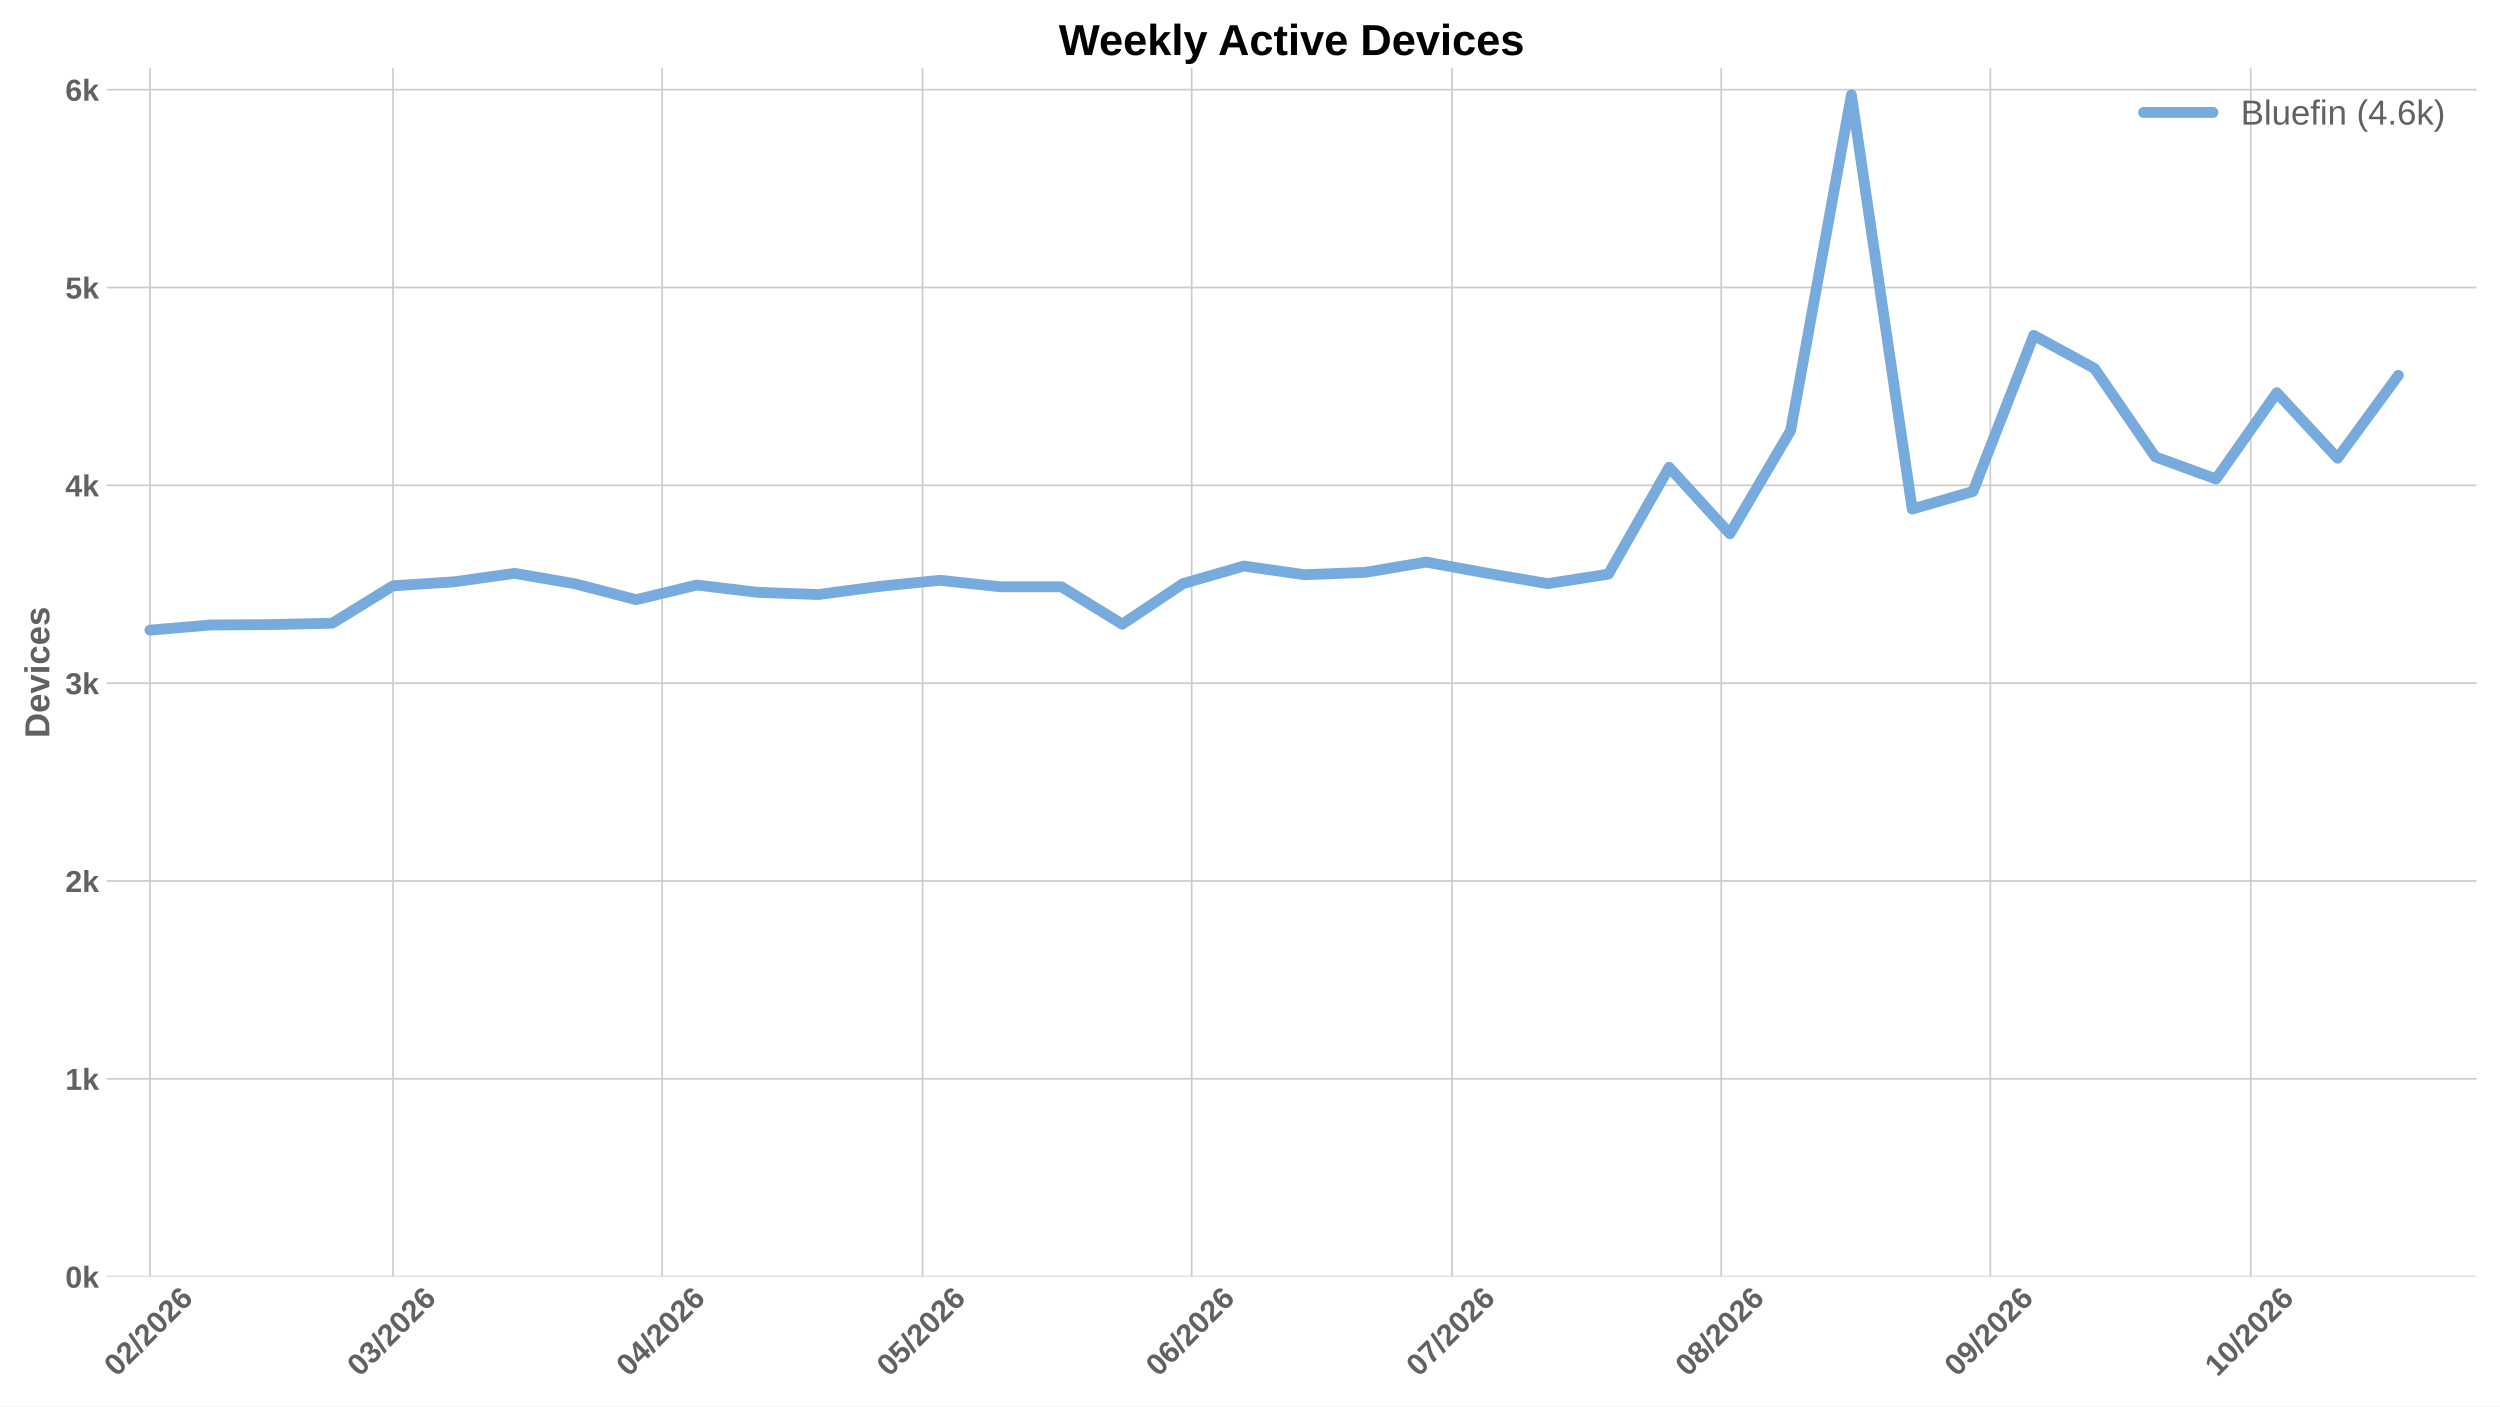
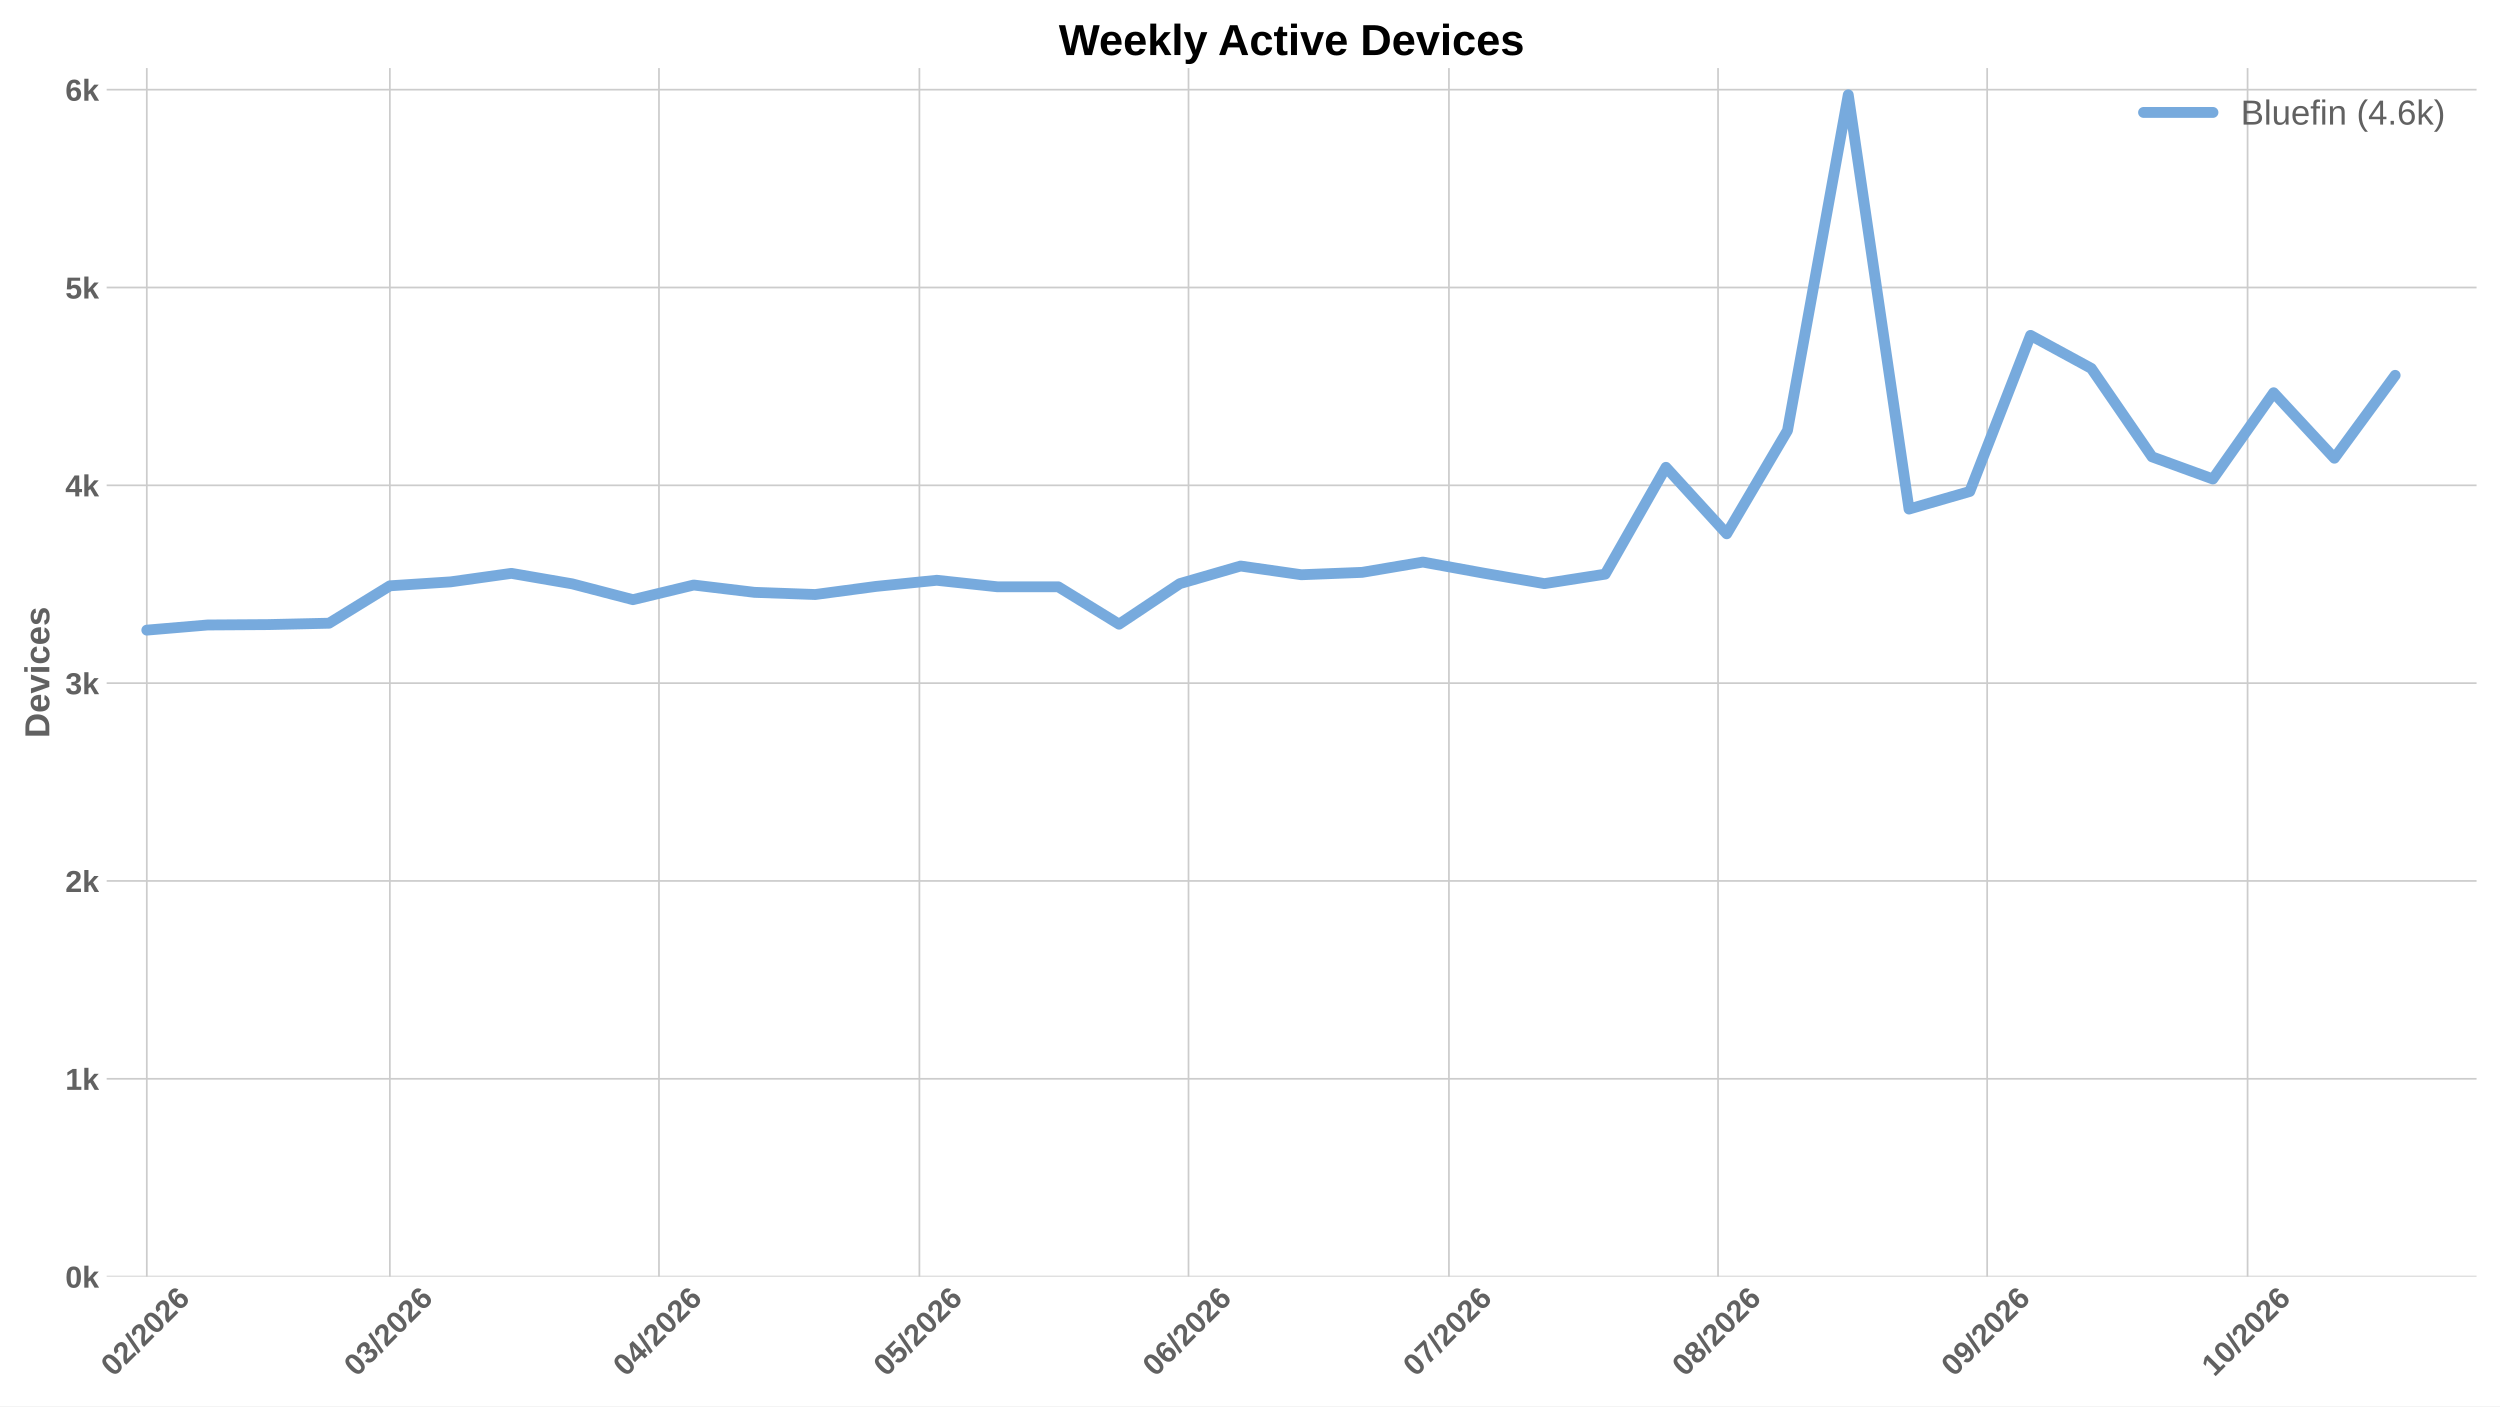
<svg xmlns="http://www.w3.org/2000/svg" xmlns:xlink="http://www.w3.org/1999/xlink" width="1152pt" height="648pt" viewBox="0 0 1152 648" version="1.1">
  <defs>
    <style type="text/css">*{stroke-linejoin: round; stroke-linecap: butt}</style>
  </defs>
  <g id="figure_1">
    <g id="patch_1">
      <path d="M 0 648  L 1152 648  L 1152 0  L 0 0  z " style="fill: #ffffff" />
    </g>
    <g id="axes_1">
      <g id="patch_2">
        <path d="M 49.156 588.262  L 1141.2 588.262  L 1141.2 31.361  L 49.156 31.361  z " style="fill: #ffffff" />
      </g>
      <g id="matplotlib.axis_1">
        <g id="xtick_1">
          <g id="line2d_1">
-             <path d="M 69.105 588.262  L 69.105 31.361  " clip-path="url(#pd24e639dab)" style="fill: none; stroke: #cccccc; stroke-width: 0.8; stroke-linecap: round" />
+             <path d="M 67.645 588.262  L 67.645 31.361  " clip-path="url(#pf5880e998f)" style="fill: none; stroke: #cccccc; stroke-width: 0.8; stroke-linecap: round" />
          </g>
          <g id="line2d_2" />
          <g id="text_1">
-             <g style="fill: #616161" transform="translate(53.77624 634.7498) rotate(-45) scale(0.14 -0.14)">
+             <g style="fill: #616161" transform="translate(52.31649 634.7498) rotate(-45) scale(0.14 -0.14)">
              <defs>
                <path id="LiberationSans-Bold-13" d="M 3297 2203  Q 3297 1088 2914 512  Q 2531 -63 1766 -63  Q 253 -63 253 2203  Q 253 2994 418 3494  Q 584 3994 915 4231  Q 1247 4469 1791 4469  Q 2572 4469 2934 3903  Q 3297 3338 3297 2203  z M 2416 2203  Q 2416 2813 2356 3150  Q 2297 3488 2165 3634  Q 2034 3781 1784 3781  Q 1519 3781 1383 3632  Q 1247 3484 1189 3148  Q 1131 2813 1131 2203  Q 1131 1600 1192 1261  Q 1253 922 1386 775  Q 1519 628 1772 628  Q 2022 628 2158 783  Q 2294 938 2355 1278  Q 2416 1619 2416 2203  z " transform="scale(0.015625)" />
                <path id="LiberationSans-Bold-15" d="M 222 0  L 222 609  Q 394 988 711 1347  Q 1028 1706 1509 2097  Q 1972 2472 2158 2715  Q 2344 2959 2344 3194  Q 2344 3769 1766 3769  Q 1484 3769 1336 3617  Q 1188 3466 1144 3163  L 259 3213  Q 334 3825 717 4147  Q 1100 4469 1759 4469  Q 2472 4469 2853 4144  Q 3234 3819 3234 3231  Q 3234 2922 3112 2672  Q 2991 2422 2800 2211  Q 2609 2000 2376 1815  Q 2144 1631 1925 1456  Q 1706 1281 1526 1103  Q 1347 925 1259 722  L 3303 722  L 3303 0  L 222 0  z " transform="scale(0.015625)" />
                <path id="LiberationSans-Bold-12" d="M 63 -128  L 972 4638  L 1716 4638  L 822 -128  L 63 -128  z " transform="scale(0.015625)" />
                <path id="LiberationSans-Bold-19" d="M 3328 1441  Q 3328 738 2934 337  Q 2541 -63 1847 -63  Q 1069 -63 651 482  Q 234 1028 234 2100  Q 234 3278 657 3873  Q 1081 4469 1869 4469  Q 2428 4469 2751 4222  Q 3075 3975 3209 3456  L 2381 3341  Q 2263 3775 1850 3775  Q 1497 3775 1295 3422  Q 1094 3069 1094 2350  Q 1234 2584 1484 2709  Q 1734 2834 2050 2834  Q 2641 2834 2984 2459  Q 3328 2084 3328 1441  z M 2447 1416  Q 2447 1791 2273 1989  Q 2100 2188 1797 2188  Q 1506 2188 1331 2002  Q 1156 1816 1156 1509  Q 1156 1125 1339 873  Q 1522 622 1819 622  Q 2116 622 2281 833  Q 2447 1044 2447 1416  z " transform="scale(0.015625)" />
              </defs>
              <use xlink:href="#LiberationSans-Bold-13" />
              <use xlink:href="#LiberationSans-Bold-15" transform="translate(55.60938 0)" />
              <use xlink:href="#LiberationSans-Bold-12" transform="translate(111.2188 0)" />
              <use xlink:href="#LiberationSans-Bold-15" transform="translate(139 0)" />
              <use xlink:href="#LiberationSans-Bold-13" transform="translate(194.6094 0)" />
              <use xlink:href="#LiberationSans-Bold-15" transform="translate(250.2188 0)" />
              <use xlink:href="#LiberationSans-Bold-19" transform="translate(305.8281 0)" />
            </g>
          </g>
        </g>
        <g id="xtick_2">
          <g id="line2d_3">
-             <path d="M 181.109 588.262  L 181.109 31.361  " clip-path="url(#pd24e639dab)" style="fill: none; stroke: #cccccc; stroke-width: 0.8; stroke-linecap: round" />
+             <path d="M 179.649 588.262  L 179.649 31.361  " clip-path="url(#pf5880e998f)" style="fill: none; stroke: #cccccc; stroke-width: 0.8; stroke-linecap: round" />
          </g>
          <g id="line2d_4" />
          <g id="text_2">
-             <g style="fill: #616161" transform="translate(165.7808 634.7498) rotate(-45) scale(0.14 -0.14)">
+             <g style="fill: #616161" transform="translate(164.321 634.7498) rotate(-45) scale(0.14 -0.14)">
              <defs>
                <path id="LiberationSans-Bold-16" d="M 3328 1222  Q 3328 603 2922 265  Q 2516 -72 1766 -72  Q 1056 -72 637 254  Q 219 581 147 1197  L 1041 1275  Q 1125 641 1763 641  Q 2078 641 2253 797  Q 2428 953 2428 1275  Q 2428 1569 2215 1725  Q 2003 1881 1584 1881  L 1278 1881  L 1278 2591  L 1566 2591  Q 1944 2591 2134 2745  Q 2325 2900 2325 3188  Q 2325 3459 2173 3614  Q 2022 3769 1731 3769  Q 1459 3769 1292 3619  Q 1125 3469 1100 3194  L 222 3256  Q 291 3825 694 4147  Q 1097 4469 1747 4469  Q 2438 4469 2827 4158  Q 3216 3847 3216 3297  Q 3216 2884 2973 2618  Q 2731 2353 2275 2266  L 2275 2253  Q 2781 2194 3054 1920  Q 3328 1647 3328 1222  z " transform="scale(0.015625)" />
              </defs>
              <use xlink:href="#LiberationSans-Bold-13" />
              <use xlink:href="#LiberationSans-Bold-16" transform="translate(55.60938 0)" />
              <use xlink:href="#LiberationSans-Bold-12" transform="translate(111.2188 0)" />
              <use xlink:href="#LiberationSans-Bold-15" transform="translate(139 0)" />
              <use xlink:href="#LiberationSans-Bold-13" transform="translate(194.6094 0)" />
              <use xlink:href="#LiberationSans-Bold-15" transform="translate(250.2188 0)" />
              <use xlink:href="#LiberationSans-Bold-19" transform="translate(305.8281 0)" />
            </g>
          </g>
        </g>
        <g id="xtick_3">
          <g id="line2d_5">
-             <path d="M 305.114 588.262  L 305.114 31.361  " clip-path="url(#pd24e639dab)" style="fill: none; stroke: #cccccc; stroke-width: 0.8; stroke-linecap: round" />
+             <path d="M 303.654 588.262  L 303.654 31.361  " clip-path="url(#pf5880e998f)" style="fill: none; stroke: #cccccc; stroke-width: 0.8; stroke-linecap: round" />
          </g>
          <g id="line2d_6" />
          <g id="text_3">
-             <g style="fill: #616161" transform="translate(289.7858 634.7498) rotate(-45) scale(0.14 -0.14)">
+             <g style="fill: #616161" transform="translate(288.3261 634.7498) rotate(-45) scale(0.14 -0.14)">
              <defs>
                <path id="LiberationSans-Bold-17" d="M 2938 897  L 2938 0  L 2100 0  L 2100 897  L 97 897  L 97 1556  L 1956 4403  L 2938 4403  L 2938 1550  L 3525 1550  L 3525 897  L 2938 897  z M 2100 2991  Q 2100 3159 2111 3356  Q 2122 3553 2128 3609  Q 2047 3434 1834 3103  L 813 1550  L 2100 1550  L 2100 2991  z " transform="scale(0.015625)" />
              </defs>
              <use xlink:href="#LiberationSans-Bold-13" />
              <use xlink:href="#LiberationSans-Bold-17" transform="translate(55.60938 0)" />
              <use xlink:href="#LiberationSans-Bold-12" transform="translate(111.2188 0)" />
              <use xlink:href="#LiberationSans-Bold-15" transform="translate(139 0)" />
              <use xlink:href="#LiberationSans-Bold-13" transform="translate(194.6094 0)" />
              <use xlink:href="#LiberationSans-Bold-15" transform="translate(250.2188 0)" />
              <use xlink:href="#LiberationSans-Bold-19" transform="translate(305.8281 0)" />
            </g>
          </g>
        </g>
        <g id="xtick_4">
          <g id="line2d_7">
-             <path d="M 425.119 588.262  L 425.119 31.361  " clip-path="url(#pd24e639dab)" style="fill: none; stroke: #cccccc; stroke-width: 0.8; stroke-linecap: round" />
+             <path d="M 423.659 588.262  L 423.659 31.361  " clip-path="url(#pf5880e998f)" style="fill: none; stroke: #cccccc; stroke-width: 0.8; stroke-linecap: round" />
          </g>
          <g id="line2d_8" />
          <g id="text_4">
-             <g style="fill: #616161" transform="translate(409.7907 634.7498) rotate(-45) scale(0.14 -0.14)">
+             <g style="fill: #616161" transform="translate(408.331 634.7498) rotate(-45) scale(0.14 -0.14)">
              <defs>
                <path id="LiberationSans-Bold-18" d="M 3381 1466  Q 3381 766 2945 351  Q 2509 -63 1750 -63  Q 1088 -63 689 235  Q 291 534 197 1100  L 1075 1172  Q 1144 891 1319 762  Q 1494 634 1759 634  Q 2088 634 2283 843  Q 2478 1053 2478 1447  Q 2478 1794 2293 2001  Q 2109 2209 1778 2209  Q 1413 2209 1181 1925  L 325 1925  L 478 4403  L 3125 4403  L 3125 3750  L 1275 3750  L 1203 2638  Q 1522 2919 2000 2919  Q 2628 2919 3004 2528  Q 3381 2138 3381 1466  z " transform="scale(0.015625)" />
              </defs>
              <use xlink:href="#LiberationSans-Bold-13" />
              <use xlink:href="#LiberationSans-Bold-18" transform="translate(55.60938 0)" />
              <use xlink:href="#LiberationSans-Bold-12" transform="translate(111.2188 0)" />
              <use xlink:href="#LiberationSans-Bold-15" transform="translate(139 0)" />
              <use xlink:href="#LiberationSans-Bold-13" transform="translate(194.6094 0)" />
              <use xlink:href="#LiberationSans-Bold-15" transform="translate(250.2188 0)" />
              <use xlink:href="#LiberationSans-Bold-19" transform="translate(305.8281 0)" />
            </g>
          </g>
        </g>
        <g id="xtick_5">
          <g id="line2d_9">
-             <path d="M 549.124 588.262  L 549.124 31.361  " clip-path="url(#pd24e639dab)" style="fill: none; stroke: #cccccc; stroke-width: 0.8; stroke-linecap: round" />
+             <path d="M 547.664 588.262  L 547.664 31.361  " clip-path="url(#pf5880e998f)" style="fill: none; stroke: #cccccc; stroke-width: 0.8; stroke-linecap: round" />
          </g>
          <g id="line2d_10" />
          <g id="text_5">
-             <g style="fill: #616161" transform="translate(533.7957 634.7498) rotate(-45) scale(0.14 -0.14)">
+             <g style="fill: #616161" transform="translate(532.336 634.7498) rotate(-45) scale(0.14 -0.14)">
              <use xlink:href="#LiberationSans-Bold-13" />
              <use xlink:href="#LiberationSans-Bold-19" transform="translate(55.60938 0)" />
              <use xlink:href="#LiberationSans-Bold-12" transform="translate(111.2188 0)" />
              <use xlink:href="#LiberationSans-Bold-15" transform="translate(139 0)" />
              <use xlink:href="#LiberationSans-Bold-13" transform="translate(194.6094 0)" />
              <use xlink:href="#LiberationSans-Bold-15" transform="translate(250.2188 0)" />
              <use xlink:href="#LiberationSans-Bold-19" transform="translate(305.8281 0)" />
            </g>
          </g>
        </g>
        <g id="xtick_6">
          <g id="line2d_11">
-             <path d="M 669.129 588.262  L 669.129 31.361  " clip-path="url(#pd24e639dab)" style="fill: none; stroke: #cccccc; stroke-width: 0.8; stroke-linecap: round" />
+             <path d="M 667.669 588.262  L 667.669 31.361  " clip-path="url(#pf5880e998f)" style="fill: none; stroke: #cccccc; stroke-width: 0.8; stroke-linecap: round" />
          </g>
          <g id="line2d_12" />
          <g id="text_6">
-             <g style="fill: #616161" transform="translate(653.8006 634.7498) rotate(-45) scale(0.14 -0.14)">
+             <g style="fill: #616161" transform="translate(652.3409 634.7498) rotate(-45) scale(0.14 -0.14)">
              <defs>
                <path id="LiberationSans-Bold-1a" d="M 3278 3706  Q 2981 3238 2717 2797  Q 2453 2356 2256 1911  Q 2059 1466 1945 995  Q 1831 525 1831 0  L 916 0  Q 916 550 1059 1064  Q 1203 1578 1475 2111  Q 1747 2644 2463 3681  L 275 3681  L 275 4403  L 3278 4403  L 3278 3706  z " transform="scale(0.015625)" />
              </defs>
              <use xlink:href="#LiberationSans-Bold-13" />
              <use xlink:href="#LiberationSans-Bold-1a" transform="translate(55.60938 0)" />
              <use xlink:href="#LiberationSans-Bold-12" transform="translate(111.2188 0)" />
              <use xlink:href="#LiberationSans-Bold-15" transform="translate(139 0)" />
              <use xlink:href="#LiberationSans-Bold-13" transform="translate(194.6094 0)" />
              <use xlink:href="#LiberationSans-Bold-15" transform="translate(250.2188 0)" />
              <use xlink:href="#LiberationSans-Bold-19" transform="translate(305.8281 0)" />
            </g>
          </g>
        </g>
        <g id="xtick_7">
          <g id="line2d_13">
-             <path d="M 793.134 588.262  L 793.134 31.361  " clip-path="url(#pd24e639dab)" style="fill: none; stroke: #cccccc; stroke-width: 0.8; stroke-linecap: round" />
+             <path d="M 791.674 588.262  L 791.674 31.361  " clip-path="url(#pf5880e998f)" style="fill: none; stroke: #cccccc; stroke-width: 0.8; stroke-linecap: round" />
          </g>
          <g id="line2d_14" />
          <g id="text_7">
-             <g style="fill: #616161" transform="translate(777.8057 634.7498) rotate(-45) scale(0.14 -0.14)">
+             <g style="fill: #616161" transform="translate(776.3459 634.7498) rotate(-45) scale(0.14 -0.14)">
              <defs>
                <path id="LiberationSans-Bold-1b" d="M 3363 1241  Q 3363 622 2953 279  Q 2544 -63 1784 -63  Q 1031 -63 617 278  Q 203 619 203 1234  Q 203 1656 447 1945  Q 691 2234 1100 2303  L 1100 2316  Q 744 2394 525 2669  Q 306 2944 306 3303  Q 306 3844 689 4156  Q 1072 4469 1772 4469  Q 2488 4469 2870 4164  Q 3253 3859 3253 3297  Q 3253 2938 3036 2666  Q 2819 2394 2453 2322  L 2453 2309  Q 2878 2241 3120 1961  Q 3363 1681 3363 1241  z M 2350 3250  Q 2350 3563 2206 3708  Q 2063 3853 1772 3853  Q 1203 3853 1203 3250  Q 1203 2619 1778 2619  Q 2066 2619 2208 2766  Q 2350 2913 2350 3250  z M 2453 1313  Q 2453 2003 1766 2003  Q 1447 2003 1276 1822  Q 1106 1641 1106 1300  Q 1106 913 1275 734  Q 1444 556 1791 556  Q 2131 556 2292 734  Q 2453 913 2453 1313  z " transform="scale(0.015625)" />
              </defs>
              <use xlink:href="#LiberationSans-Bold-13" />
              <use xlink:href="#LiberationSans-Bold-1b" transform="translate(55.60938 0)" />
              <use xlink:href="#LiberationSans-Bold-12" transform="translate(111.2188 0)" />
              <use xlink:href="#LiberationSans-Bold-15" transform="translate(139 0)" />
              <use xlink:href="#LiberationSans-Bold-13" transform="translate(194.6094 0)" />
              <use xlink:href="#LiberationSans-Bold-15" transform="translate(250.2188 0)" />
              <use xlink:href="#LiberationSans-Bold-19" transform="translate(305.8281 0)" />
            </g>
          </g>
        </g>
        <g id="xtick_8">
          <g id="line2d_15">
-             <path d="M 917.139 588.262  L 917.139 31.361  " clip-path="url(#pd24e639dab)" style="fill: none; stroke: #cccccc; stroke-width: 0.8; stroke-linecap: round" />
+             <path d="M 915.679 588.262  L 915.679 31.361  " clip-path="url(#pf5880e998f)" style="fill: none; stroke: #cccccc; stroke-width: 0.8; stroke-linecap: round" />
          </g>
          <g id="line2d_16" />
          <g id="text_8">
-             <g style="fill: #616161" transform="translate(901.8107 634.7498) rotate(-45) scale(0.14 -0.14)">
+             <g style="fill: #616161" transform="translate(900.3509 634.7498) rotate(-45) scale(0.14 -0.14)">
              <defs>
                <path id="LiberationSans-Bold-1c" d="M 3322 2272  Q 3322 1100 2894 518  Q 2466 -63 1678 -63  Q 1097 -63 767 185  Q 438 434 300 972  L 1125 1088  Q 1247 628 1688 628  Q 2056 628 2254 981  Q 2453 1334 2459 2028  Q 2341 1794 2070 1661  Q 1800 1528 1488 1528  Q 906 1528 564 1923  Q 222 2319 222 2994  Q 222 3688 623 4078  Q 1025 4469 1759 4469  Q 2550 4469 2936 3920  Q 3322 3372 3322 2272  z M 2394 2888  Q 2394 3297 2214 3539  Q 2034 3781 1738 3781  Q 1447 3781 1280 3570  Q 1113 3359 1113 2988  Q 1113 2622 1278 2401  Q 1444 2181 1741 2181  Q 2022 2181 2208 2373  Q 2394 2566 2394 2888  z " transform="scale(0.015625)" />
              </defs>
              <use xlink:href="#LiberationSans-Bold-13" />
              <use xlink:href="#LiberationSans-Bold-1c" transform="translate(55.60938 0)" />
              <use xlink:href="#LiberationSans-Bold-12" transform="translate(111.2188 0)" />
              <use xlink:href="#LiberationSans-Bold-15" transform="translate(139 0)" />
              <use xlink:href="#LiberationSans-Bold-13" transform="translate(194.6094 0)" />
              <use xlink:href="#LiberationSans-Bold-15" transform="translate(250.2188 0)" />
              <use xlink:href="#LiberationSans-Bold-19" transform="translate(305.8281 0)" />
            </g>
          </g>
        </g>
        <g id="xtick_9">
          <g id="line2d_17">
-             <path d="M 1037.144 588.262  L 1037.144 31.361  " clip-path="url(#pd24e639dab)" style="fill: none; stroke: #cccccc; stroke-width: 0.8; stroke-linecap: round" />
+             <path d="M 1035.684 588.262  L 1035.684 31.361  " clip-path="url(#pf5880e998f)" style="fill: none; stroke: #cccccc; stroke-width: 0.8; stroke-linecap: round" />
          </g>
          <g id="line2d_18" />
          <g id="text_9">
-             <g style="fill: #616161" transform="translate(1021.816 634.7498) rotate(-45) scale(0.14 -0.14)">
+             <g style="fill: #616161" transform="translate(1020.356 634.7498) rotate(-45) scale(0.14 -0.14)">
              <defs>
                <path id="LiberationSans-Bold-14" d="M 403 0  L 403 653  L 1494 653  L 1494 3656  L 438 2997  L 438 3688  L 1541 4403  L 2372 4403  L 2372 653  L 3381 653  L 3381 0  L 403 0  z " transform="scale(0.015625)" />
              </defs>
              <use xlink:href="#LiberationSans-Bold-14" />
              <use xlink:href="#LiberationSans-Bold-13" transform="translate(55.60938 0)" />
              <use xlink:href="#LiberationSans-Bold-12" transform="translate(111.2188 0)" />
              <use xlink:href="#LiberationSans-Bold-15" transform="translate(139 0)" />
              <use xlink:href="#LiberationSans-Bold-13" transform="translate(194.6094 0)" />
              <use xlink:href="#LiberationSans-Bold-15" transform="translate(250.2188 0)" />
              <use xlink:href="#LiberationSans-Bold-19" transform="translate(305.8281 0)" />
            </g>
          </g>
        </g>
      </g>
      <g id="matplotlib.axis_2">
        <g id="ytick_1">
          <g id="line2d_19">
-             <path d="M 49.156 588.262  L 1141.2 588.262  " clip-path="url(#pd24e639dab)" style="fill: none; stroke: #cccccc; stroke-width: 0.8; stroke-linecap: round" />
+             <path d="M 49.156 588.262  L 1141.2 588.262  " clip-path="url(#pf5880e998f)" style="fill: none; stroke: #cccccc; stroke-width: 0.8; stroke-linecap: round" />
          </g>
          <g id="line2d_20" />
          <g id="text_10">
            <g style="fill: #616161" transform="translate(30.085 593.3584) scale(0.14 -0.14)">
              <defs>
                <path id="LiberationSans-Bold-4e" d="M 2606 0  L 1703 1531  L 1325 1269  L 1325 0  L 447 0  L 447 4638  L 1325 4638  L 1325 1981  L 2531 3381  L 3475 3381  L 2288 2063  L 3566 0  L 2606 0  z " transform="scale(0.015625)" />
              </defs>
              <use xlink:href="#LiberationSans-Bold-13" />
              <use xlink:href="#LiberationSans-Bold-4e" transform="translate(55.60938 0)" />
            </g>
          </g>
        </g>
        <g id="ytick_2">
          <g id="line2d_21">
-             <path d="M 49.156 497.106  L 1141.2 497.106  " clip-path="url(#pd24e639dab)" style="fill: none; stroke: #cccccc; stroke-width: 0.8; stroke-linecap: round" />
+             <path d="M 49.156 497.106  L 1141.2 497.106  " clip-path="url(#pf5880e998f)" style="fill: none; stroke: #cccccc; stroke-width: 0.8; stroke-linecap: round" />
          </g>
          <g id="line2d_22" />
          <g id="text_11">
            <g style="fill: #616161" transform="translate(30.085 502.2021) scale(0.14 -0.14)">
              <use xlink:href="#LiberationSans-Bold-14" />
              <use xlink:href="#LiberationSans-Bold-4e" transform="translate(55.60938 0)" />
            </g>
          </g>
        </g>
        <g id="ytick_3">
          <g id="line2d_23">
-             <path d="M 49.156 405.949  L 1141.2 405.949  " clip-path="url(#pd24e639dab)" style="fill: none; stroke: #cccccc; stroke-width: 0.8; stroke-linecap: round" />
+             <path d="M 49.156 405.949  L 1141.2 405.949  " clip-path="url(#pf5880e998f)" style="fill: none; stroke: #cccccc; stroke-width: 0.8; stroke-linecap: round" />
          </g>
          <g id="line2d_24" />
          <g id="text_12">
            <g style="fill: #616161" transform="translate(30.085 411.0457) scale(0.14 -0.14)">
              <use xlink:href="#LiberationSans-Bold-15" />
              <use xlink:href="#LiberationSans-Bold-4e" transform="translate(55.60938 0)" />
            </g>
          </g>
        </g>
        <g id="ytick_4">
          <g id="line2d_25">
-             <path d="M 49.156 314.793  L 1141.2 314.793  " clip-path="url(#pd24e639dab)" style="fill: none; stroke: #cccccc; stroke-width: 0.8; stroke-linecap: round" />
+             <path d="M 49.156 314.793  L 1141.2 314.793  " clip-path="url(#pf5880e998f)" style="fill: none; stroke: #cccccc; stroke-width: 0.8; stroke-linecap: round" />
          </g>
          <g id="line2d_26" />
          <g id="text_13">
            <g style="fill: #616161" transform="translate(30.085 319.8893) scale(0.14 -0.14)">
              <use xlink:href="#LiberationSans-Bold-16" />
              <use xlink:href="#LiberationSans-Bold-4e" transform="translate(55.60938 0)" />
            </g>
          </g>
        </g>
        <g id="ytick_5">
          <g id="line2d_27">
-             <path d="M 49.156 223.637  L 1141.2 223.637  " clip-path="url(#pd24e639dab)" style="fill: none; stroke: #cccccc; stroke-width: 0.8; stroke-linecap: round" />
+             <path d="M 49.156 223.637  L 1141.2 223.637  " clip-path="url(#pf5880e998f)" style="fill: none; stroke: #cccccc; stroke-width: 0.8; stroke-linecap: round" />
          </g>
          <g id="line2d_28" />
          <g id="text_14">
            <g style="fill: #616161" transform="translate(30.085 228.7329) scale(0.14 -0.14)">
              <use xlink:href="#LiberationSans-Bold-17" />
              <use xlink:href="#LiberationSans-Bold-4e" transform="translate(55.60938 0)" />
            </g>
          </g>
        </g>
        <g id="ytick_6">
          <g id="line2d_29">
-             <path d="M 49.156 132.48  L 1141.2 132.48  " clip-path="url(#pd24e639dab)" style="fill: none; stroke: #cccccc; stroke-width: 0.8; stroke-linecap: round" />
+             <path d="M 49.156 132.48  L 1141.2 132.48  " clip-path="url(#pf5880e998f)" style="fill: none; stroke: #cccccc; stroke-width: 0.8; stroke-linecap: round" />
          </g>
          <g id="line2d_30" />
          <g id="text_15">
            <g style="fill: #616161" transform="translate(30.085 137.5765) scale(0.14 -0.14)">
              <use xlink:href="#LiberationSans-Bold-18" />
              <use xlink:href="#LiberationSans-Bold-4e" transform="translate(55.60938 0)" />
            </g>
          </g>
        </g>
        <g id="ytick_7">
          <g id="line2d_31">
-             <path d="M 49.156 41.324  L 1141.2 41.324  " clip-path="url(#pd24e639dab)" style="fill: none; stroke: #cccccc; stroke-width: 0.8; stroke-linecap: round" />
+             <path d="M 49.156 41.324  L 1141.2 41.324  " clip-path="url(#pf5880e998f)" style="fill: none; stroke: #cccccc; stroke-width: 0.8; stroke-linecap: round" />
          </g>
          <g id="line2d_32" />
          <g id="text_16">
            <g style="fill: #616161" transform="translate(30.085 46.42013) scale(0.14 -0.14)">
              <use xlink:href="#LiberationSans-Bold-19" />
              <use xlink:href="#LiberationSans-Bold-4e" transform="translate(55.60938 0)" />
            </g>
          </g>
        </g>
        <g id="text_17">
          <g style="fill: #616161" transform="translate(22.71781 340.0552) rotate(-90) scale(0.16 -0.16)">
            <defs>
              <path id="LiberationSans-Bold-27" d="M 4353 2234  Q 4353 1553 4086 1045  Q 3819 538 3330 269  Q 2841 0 2209 0  L 428 0  L 428 4403  L 2022 4403  Q 3134 4403 3743 3842  Q 4353 3281 4353 2234  z M 3425 2234  Q 3425 2944 3056 3317  Q 2688 3691 2003 3691  L 1350 3691  L 1350 713  L 2131 713  Q 2725 713 3075 1122  Q 3425 1531 3425 2234  z " transform="scale(0.015625)" />
              <path id="LiberationSans-Bold-48" d="M 1831 -63  Q 1069 -63 659 389  Q 250 841 250 1706  Q 250 2544 665 2994  Q 1081 3444 1844 3444  Q 2572 3444 2956 2961  Q 3341 2478 3341 1547  L 3341 1522  L 1172 1522  Q 1172 1028 1355 776  Q 1538 525 1875 525  Q 2341 525 2463 928  L 3291 856  Q 2931 -63 1831 -63  z M 1831 2891  Q 1522 2891 1355 2675  Q 1188 2459 1178 2072  L 2491 2072  Q 2466 2481 2294 2686  Q 2122 2891 1831 2891  z " transform="scale(0.015625)" />
              <path id="LiberationSans-Bold-59" d="M 2284 0  L 1234 0  L 25 3381  L 953 3381  L 1544 1491  Q 1591 1334 1766 709  Q 1797 838 1894 1159  Q 1991 1481 2613 3381  L 3531 3381  L 2284 0  z " transform="scale(0.015625)" />
              <path id="LiberationSans-Bold-4c" d="M 447 3991  L 447 4638  L 1325 4638  L 1325 3991  L 447 3991  z M 447 0  L 447 3381  L 1325 3381  L 1325 0  L 447 0  z " transform="scale(0.015625)" />
              <path id="LiberationSans-Bold-46" d="M 1856 -63  Q 1088 -63 669 395  Q 250 853 250 1672  Q 250 2509 672 2976  Q 1094 3444 1869 3444  Q 2466 3444 2856 3144  Q 3247 2844 3347 2316  L 2463 2272  Q 2425 2531 2275 2686  Q 2125 2841 1850 2841  Q 1172 2841 1172 1706  Q 1172 538 1863 538  Q 2113 538 2281 695  Q 2450 853 2491 1166  L 3372 1125  Q 3325 778 3123 506  Q 2922 234 2594 85  Q 2266 -63 1856 -63  z " transform="scale(0.015625)" />
              <path id="LiberationSans-Bold-56" d="M 3297 988  Q 3297 497 2895 217  Q 2494 -63 1784 -63  Q 1088 -63 717 157  Q 347 378 225 844  L 997 959  Q 1063 719 1223 619  Q 1384 519 1784 519  Q 2153 519 2322 612  Q 2491 706 2491 906  Q 2491 1069 2355 1164  Q 2219 1259 1894 1325  Q 1150 1472 890 1598  Q 631 1725 495 1926  Q 359 2128 359 2422  Q 359 2906 732 3176  Q 1106 3447 1791 3447  Q 2394 3447 2761 3212  Q 3128 2978 3219 2534  L 2441 2453  Q 2403 2659 2256 2761  Q 2109 2863 1791 2863  Q 1478 2863 1322 2783  Q 1166 2703 1166 2516  Q 1166 2369 1286 2283  Q 1406 2197 1691 2141  Q 2088 2059 2395 1973  Q 2703 1888 2889 1769  Q 3075 1650 3186 1464  Q 3297 1278 3297 988  z " transform="scale(0.015625)" />
            </defs>
            <use xlink:href="#LiberationSans-Bold-27" />
            <use xlink:href="#LiberationSans-Bold-48" transform="translate(72.21875 0)" />
            <use xlink:href="#LiberationSans-Bold-59" transform="translate(127.8281 0)" />
            <use xlink:href="#LiberationSans-Bold-4c" transform="translate(183.4375 0)" />
            <use xlink:href="#LiberationSans-Bold-46" transform="translate(211.2188 0)" />
            <use xlink:href="#LiberationSans-Bold-48" transform="translate(266.8281 0)" />
            <use xlink:href="#LiberationSans-Bold-56" transform="translate(322.4375 0)" />
          </g>
        </g>
      </g>
      <g id="line2d_33">
-         <path d="M 69.105 290.363  L 97.106 287.993  L 125.107 287.811  L 153.108 287.173  L 181.109 269.944  L 209.11 268.121  L 237.111 264.201  L 265.113 269.033  L 293.114 276.325  L 321.115 269.58  L 349.116 272.952  L 377.117 273.955  L 405.118 270.218  L 433.119 267.392  L 461.121 270.4  L 489.122 270.4  L 517.123 287.628  L 545.124 268.941  L 573.125 260.829  L 601.126 264.839  L 629.127 263.746  L 657.128 259.005  L 685.13 264.11  L 713.131 268.941  L 741.132 264.566  L 769.133 215.341  L 797.134 245.97  L 825.135 198.386  L 853.136 43.694  L 881.138 234.575  L 909.139 226.463  L 937.14 154.54  L 965.141 169.763  L 993.142 210.51  L 1021.143 220.72  L 1049.144 180.976  L 1077.146 211.148  L 1105.147 172.954  " clip-path="url(#pd24e639dab)" style="fill: none; stroke: #77aadd; stroke-width: 5; stroke-linecap: round" />
+         <path d="M 67.645 290.363  L 95.646 287.993  L 123.647 287.811  L 151.648 287.173  L 179.649 269.944  L 207.651 268.121  L 235.652 264.201  L 263.653 269.033  L 291.654 276.325  L 319.655 269.58  L 347.656 272.952  L 375.657 273.955  L 403.659 270.218  L 431.66 267.392  L 459.661 270.4  L 487.662 270.4  L 515.663 287.628  L 543.664 268.941  L 571.665 260.829  L 599.666 264.839  L 627.668 263.746  L 655.669 259.005  L 683.67 264.11  L 711.671 268.941  L 739.672 264.566  L 767.673 215.341  L 795.674 245.97  L 823.676 198.386  L 851.677 43.694  L 879.678 234.575  L 907.679 226.463  L 935.68 154.54  L 963.681 169.763  L 991.682 210.51  L 1019.684 220.72  L 1047.685 180.976  L 1075.686 211.148  L 1103.687 172.954  " clip-path="url(#pf5880e998f)" style="fill: none; stroke: #77aadd; stroke-width: 5; stroke-linecap: round" />
      </g>
      <g id="patch_3">
        <path d="M 49.156 588.262  L 49.156 31.361  " style="fill: none" />
      </g>
      <g id="patch_4">
        <path d="M 1141.2 588.262  L 1141.2 31.361  " style="fill: none" />
      </g>
      <g id="patch_5">
        <path d="M 49.156 588.262  L 1141.2 588.262  " style="fill: none" />
      </g>
      <g id="patch_6">
        <path d="M 49.156 31.361  L 1141.2 31.361  " style="fill: none" />
      </g>
      <g id="text_18">
        <g transform="translate(487.895 25.36055) scale(0.2 -0.2)">
          <defs>
            <path id="LiberationSans-Bold-3a" d="M 4897 0  L 3803 0  L 3206 2547  Q 3097 2997 3022 3488  Q 2947 3078 2900 2864  Q 2853 2650 2234 0  L 1141 0  L 6 4403  L 941 4403  L 1578 1559  L 1722 872  Q 1809 1306 1892 1701  Q 1975 2097 2516 4403  L 3547 4403  L 4103 2059  Q 4169 1797 4325 872  L 4403 1234  L 4569 1953  L 5100 4403  L 6034 4403  L 4897 0  z " transform="scale(0.015625)" />
            <path id="LiberationSans-Bold-4f" d="M 447 0  L 447 4638  L 1325 4638  L 1325 0  L 447 0  z " transform="scale(0.015625)" />
            <path id="LiberationSans-Bold-5c" d="M 884 -1328  Q 569 -1328 331 -1288  L 331 -663  Q 497 -688 634 -688  Q 822 -688 945 -628  Q 1069 -569 1167 -431  Q 1266 -294 1388 34  L 50 3381  L 978 3381  L 1509 1797  Q 1634 1456 1825 753  L 1903 1050  L 2106 1784  L 2606 3381  L 3525 3381  L 2188 -178  Q 1919 -828 1630 -1078  Q 1341 -1328 884 -1328  z " transform="scale(0.015625)" />
            <path id="LiberationSans-Bold-3" transform="scale(0.015625)" />
            <path id="LiberationSans-Bold-24" d="M 3541 0  L 3150 1125  L 1472 1125  L 1081 0  L 159 0  L 1766 4403  L 2853 4403  L 4453 0  L 3541 0  z M 2309 3725  L 2291 3656  Q 2259 3544 2215 3400  Q 2172 3256 1678 1819  L 2944 1819  L 2509 3084  L 2375 3509  L 2309 3725  z " transform="scale(0.015625)" />
            <path id="LiberationSans-Bold-57" d="M 1313 -56  Q 925 -56 715 155  Q 506 366 506 794  L 506 2788  L 78 2788  L 78 3381  L 550 3381  L 825 4175  L 1375 4175  L 1375 3381  L 2016 3381  L 2016 2788  L 1375 2788  L 1375 1031  Q 1375 784 1469 667  Q 1563 550 1759 550  Q 1863 550 2053 594  L 2053 50  Q 1728 -56 1313 -56  z " transform="scale(0.015625)" />
          </defs>
          <use xlink:href="#LiberationSans-Bold-3a" />
          <use xlink:href="#LiberationSans-Bold-48" transform="translate(92.57812 0)" />
          <use xlink:href="#LiberationSans-Bold-48" transform="translate(148.1875 0)" />
          <use xlink:href="#LiberationSans-Bold-4e" transform="translate(203.7969 0)" />
          <use xlink:href="#LiberationSans-Bold-4f" transform="translate(259.4062 0)" />
          <use xlink:href="#LiberationSans-Bold-5c" transform="translate(287.1875 0)" />
          <use xlink:href="#LiberationSans-Bold-3" transform="translate(342.7969 0)" />
          <use xlink:href="#LiberationSans-Bold-24" transform="translate(366.875 0)" />
          <use xlink:href="#LiberationSans-Bold-46" transform="translate(439.0938 0)" />
          <use xlink:href="#LiberationSans-Bold-57" transform="translate(494.7031 0)" />
          <use xlink:href="#LiberationSans-Bold-4c" transform="translate(528 0)" />
          <use xlink:href="#LiberationSans-Bold-59" transform="translate(555.7812 0)" />
          <use xlink:href="#LiberationSans-Bold-48" transform="translate(611.3906 0)" />
          <use xlink:href="#LiberationSans-Bold-3" transform="translate(667 0)" />
          <use xlink:href="#LiberationSans-Bold-27" transform="translate(694.7812 0)" />
          <use xlink:href="#LiberationSans-Bold-48" transform="translate(767 0)" />
          <use xlink:href="#LiberationSans-Bold-59" transform="translate(822.6094 0)" />
          <use xlink:href="#LiberationSans-Bold-4c" transform="translate(878.2188 0)" />
          <use xlink:href="#LiberationSans-Bold-46" transform="translate(906 0)" />
          <use xlink:href="#LiberationSans-Bold-48" transform="translate(961.6094 0)" />
          <use xlink:href="#LiberationSans-Bold-56" transform="translate(1017.219 0)" />
        </g>
      </g>
      <g id="legend_1">
        <g id="line2d_34">
          <path d="M 987.74 51.809  L 1003.74 51.809  L 1019.74 51.809  " style="fill: none; stroke: #77aadd; stroke-width: 5; stroke-linecap: round" />
        </g>
        <g id="text_19">
          <g style="fill: #616161" transform="translate(1032.54 57.40898) scale(0.16 -0.16)">
            <defs>
              <path id="LiberationSans-25" d="M 3931 1241  Q 3931 653 3503 326  Q 3075 0 2313 0  L 525 0  L 525 4403  L 2125 4403  Q 3675 4403 3675 3334  Q 3675 2944 3456 2678  Q 3238 2413 2838 2322  Q 3363 2259 3647 1970  Q 3931 1681 3931 1241  z M 3075 3263  Q 3075 3619 2831 3772  Q 2588 3925 2125 3925  L 1122 3925  L 1122 2531  L 2125 2531  Q 2603 2531 2839 2711  Q 3075 2891 3075 3263  z M 3328 1288  Q 3328 2066 2234 2066  L 1122 2066  L 1122 478  L 2281 478  Q 2828 478 3078 681  Q 3328 884 3328 1288  z " transform="scale(0.015625)" />
              <path id="LiberationSans-4f" d="M 431 0  L 431 4638  L 994 4638  L 994 0  L 431 0  z " transform="scale(0.015625)" />
              <path id="LiberationSans-58" d="M 981 3381  L 981 1238  Q 981 903 1047 718  Q 1113 534 1256 453  Q 1400 372 1678 372  Q 2084 372 2318 650  Q 2553 928 2553 1422  L 2553 3381  L 3116 3381  L 3116 722  Q 3116 131 3134 0  L 2603 0  Q 2600 16 2597 84  Q 2594 153 2589 242  Q 2584 331 2578 578  L 2569 578  Q 2375 228 2120 82  Q 1866 -63 1488 -63  Q 931 -63 673 214  Q 416 491 416 1128  L 416 3381  L 981 3381  z " transform="scale(0.015625)" />
              <path id="LiberationSans-48" d="M 863 1572  Q 863 991 1103 675  Q 1344 359 1806 359  Q 2172 359 2392 506  Q 2613 653 2691 878  L 3184 738  Q 2881 -63 1806 -63  Q 1056 -63 664 384  Q 272 831 272 1713  Q 272 2550 664 2997  Q 1056 3444 1784 3444  Q 3275 3444 3275 1647  L 3275 1572  L 863 1572  z M 2694 2003  Q 2647 2538 2422 2783  Q 2197 3028 1775 3028  Q 1366 3028 1127 2754  Q 888 2481 869 2003  L 2694 2003  z " transform="scale(0.015625)" />
              <path id="LiberationSans-49" d="M 1128 2972  L 1128 0  L 566 0  L 566 2972  L 91 2972  L 91 3381  L 566 3381  L 566 3763  Q 566 4225 769 4428  Q 972 4631 1391 4631  Q 1625 4631 1788 4594  L 1788 4166  Q 1647 4191 1538 4191  Q 1322 4191 1225 4081  Q 1128 3972 1128 3684  L 1128 3381  L 1788 3381  L 1788 2972  L 1128 2972  z " transform="scale(0.015625)" />
              <path id="LiberationSans-4c" d="M 428 4100  L 428 4638  L 991 4638  L 991 4100  L 428 4100  z M 428 0  L 428 3381  L 991 3381  L 991 0  L 428 0  z " transform="scale(0.015625)" />
              <path id="LiberationSans-51" d="M 2578 0  L 2578 2144  Q 2578 2478 2512 2662  Q 2447 2847 2303 2928  Q 2159 3009 1881 3009  Q 1475 3009 1240 2731  Q 1006 2453 1006 1959  L 1006 0  L 444 0  L 444 2659  Q 444 3250 425 3381  L 956 3381  Q 959 3366 962 3297  Q 966 3228 970 3139  Q 975 3050 981 2803  L 991 2803  Q 1184 3153 1439 3298  Q 1694 3444 2072 3444  Q 2628 3444 2886 3167  Q 3144 2891 3144 2253  L 3144 0  L 2578 0  z " transform="scale(0.015625)" />
              <path id="LiberationSans-3" transform="scale(0.015625)" />
              <path id="LiberationSans-b" d="M 397 1663  Q 397 2566 680 3284  Q 963 4003 1550 4638  L 2094 4638  Q 1509 3988 1236 3256  Q 963 2525 963 1656  Q 963 791 1233 62  Q 1503 -666 2094 -1325  L 1550 -1325  Q 959 -688 678 32  Q 397 753 397 1650  L 397 1663  z " transform="scale(0.015625)" />
              <path id="LiberationSans-17" d="M 2753 997  L 2753 0  L 2222 0  L 2222 997  L 147 997  L 147 1434  L 2163 4403  L 2753 4403  L 2753 1441  L 3372 1441  L 3372 997  L 2753 997  z M 2222 3769  Q 2216 3750 2134 3603  Q 2053 3456 2013 3397  L 884 1734  L 716 1503  L 666 1441  L 2222 1441  L 2222 3769  z " transform="scale(0.015625)" />
              <path id="LiberationSans-11" d="M 584 0  L 584 684  L 1194 684  L 1194 0  L 584 0  z " transform="scale(0.015625)" />
              <path id="LiberationSans-19" d="M 3278 1441  Q 3278 744 2900 340  Q 2522 -63 1856 -63  Q 1113 -63 719 490  Q 325 1044 325 2100  Q 325 3244 734 3856  Q 1144 4469 1900 4469  Q 2897 4469 3156 3572  L 2619 3475  Q 2453 4013 1894 4013  Q 1413 4013 1148 3564  Q 884 3116 884 2266  Q 1038 2550 1316 2698  Q 1594 2847 1953 2847  Q 2563 2847 2920 2465  Q 3278 2084 3278 1441  z M 2706 1416  Q 2706 1894 2472 2153  Q 2238 2413 1819 2413  Q 1425 2413 1183 2183  Q 941 1953 941 1550  Q 941 1041 1192 716  Q 1444 391 1838 391  Q 2244 391 2475 664  Q 2706 938 2706 1416  z " transform="scale(0.015625)" />
              <path id="LiberationSans-4e" d="M 2550 0  L 1406 1544  L 994 1203  L 994 0  L 431 0  L 431 4638  L 994 4638  L 994 1741  L 2478 3381  L 3138 3381  L 1766 1928  L 3209 0  L 2550 0  z " transform="scale(0.015625)" />
              <path id="LiberationSans-c" d="M 1734 1650  Q 1734 747 1451 28  Q 1169 -691 581 -1325  L 38 -1325  Q 625 -669 897 57  Q 1169 784 1169 1656  Q 1169 2528 895 3256  Q 622 3984 38 4638  L 581 4638  Q 1172 4000 1453 3279  Q 1734 2559 1734 1663  L 1734 1650  z " transform="scale(0.015625)" />
            </defs>
            <use xlink:href="#LiberationSans-25" />
            <use xlink:href="#LiberationSans-4f" transform="translate(66.70312 0)" />
            <use xlink:href="#LiberationSans-58" transform="translate(88.92188 0)" />
            <use xlink:href="#LiberationSans-48" transform="translate(144.5312 0)" />
            <use xlink:href="#LiberationSans-49" transform="translate(200.1406 0)" />
            <use xlink:href="#LiberationSans-4c" transform="translate(227.9219 0)" />
            <use xlink:href="#LiberationSans-51" transform="translate(250.1406 0)" />
            <use xlink:href="#LiberationSans-3" transform="translate(305.75 0)" />
            <use xlink:href="#LiberationSans-b" transform="translate(333.5312 0)" />
            <use xlink:href="#LiberationSans-17" transform="translate(366.8281 0)" />
            <use xlink:href="#LiberationSans-11" transform="translate(422.4375 0)" />
            <use xlink:href="#LiberationSans-19" transform="translate(450.2188 0)" />
            <use xlink:href="#LiberationSans-4e" transform="translate(505.8281 0)" />
            <use xlink:href="#LiberationSans-c" transform="translate(555.8281 0)" />
          </g>
        </g>
      </g>
    </g>
  </g>
  <defs>
-     <clipPath id="pd24e639dab">
+     <clipPath id="pf5880e998f">
      <rect x="49.156" y="31.361" width="1092.044" height="556.902" />
    </clipPath>
  </defs>
</svg>
